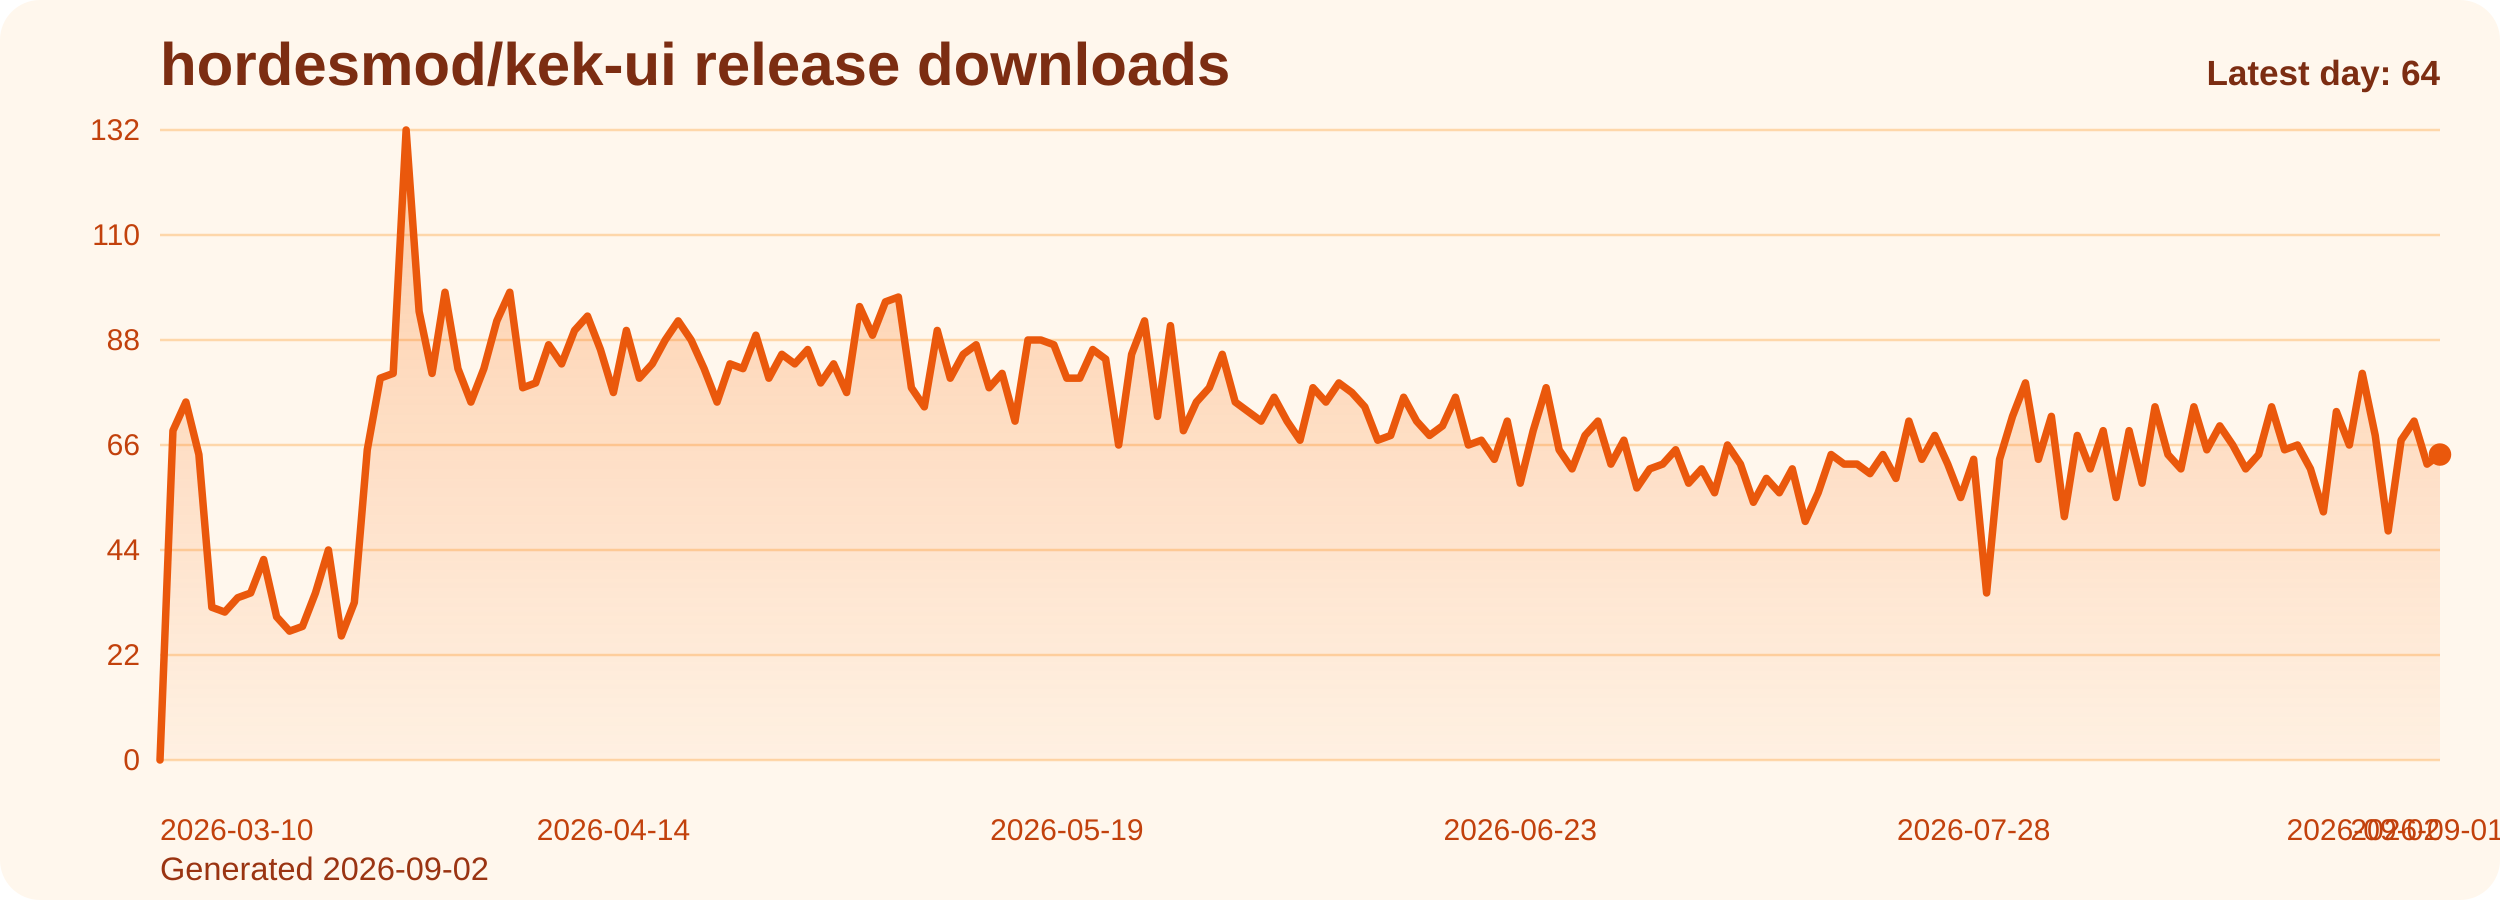
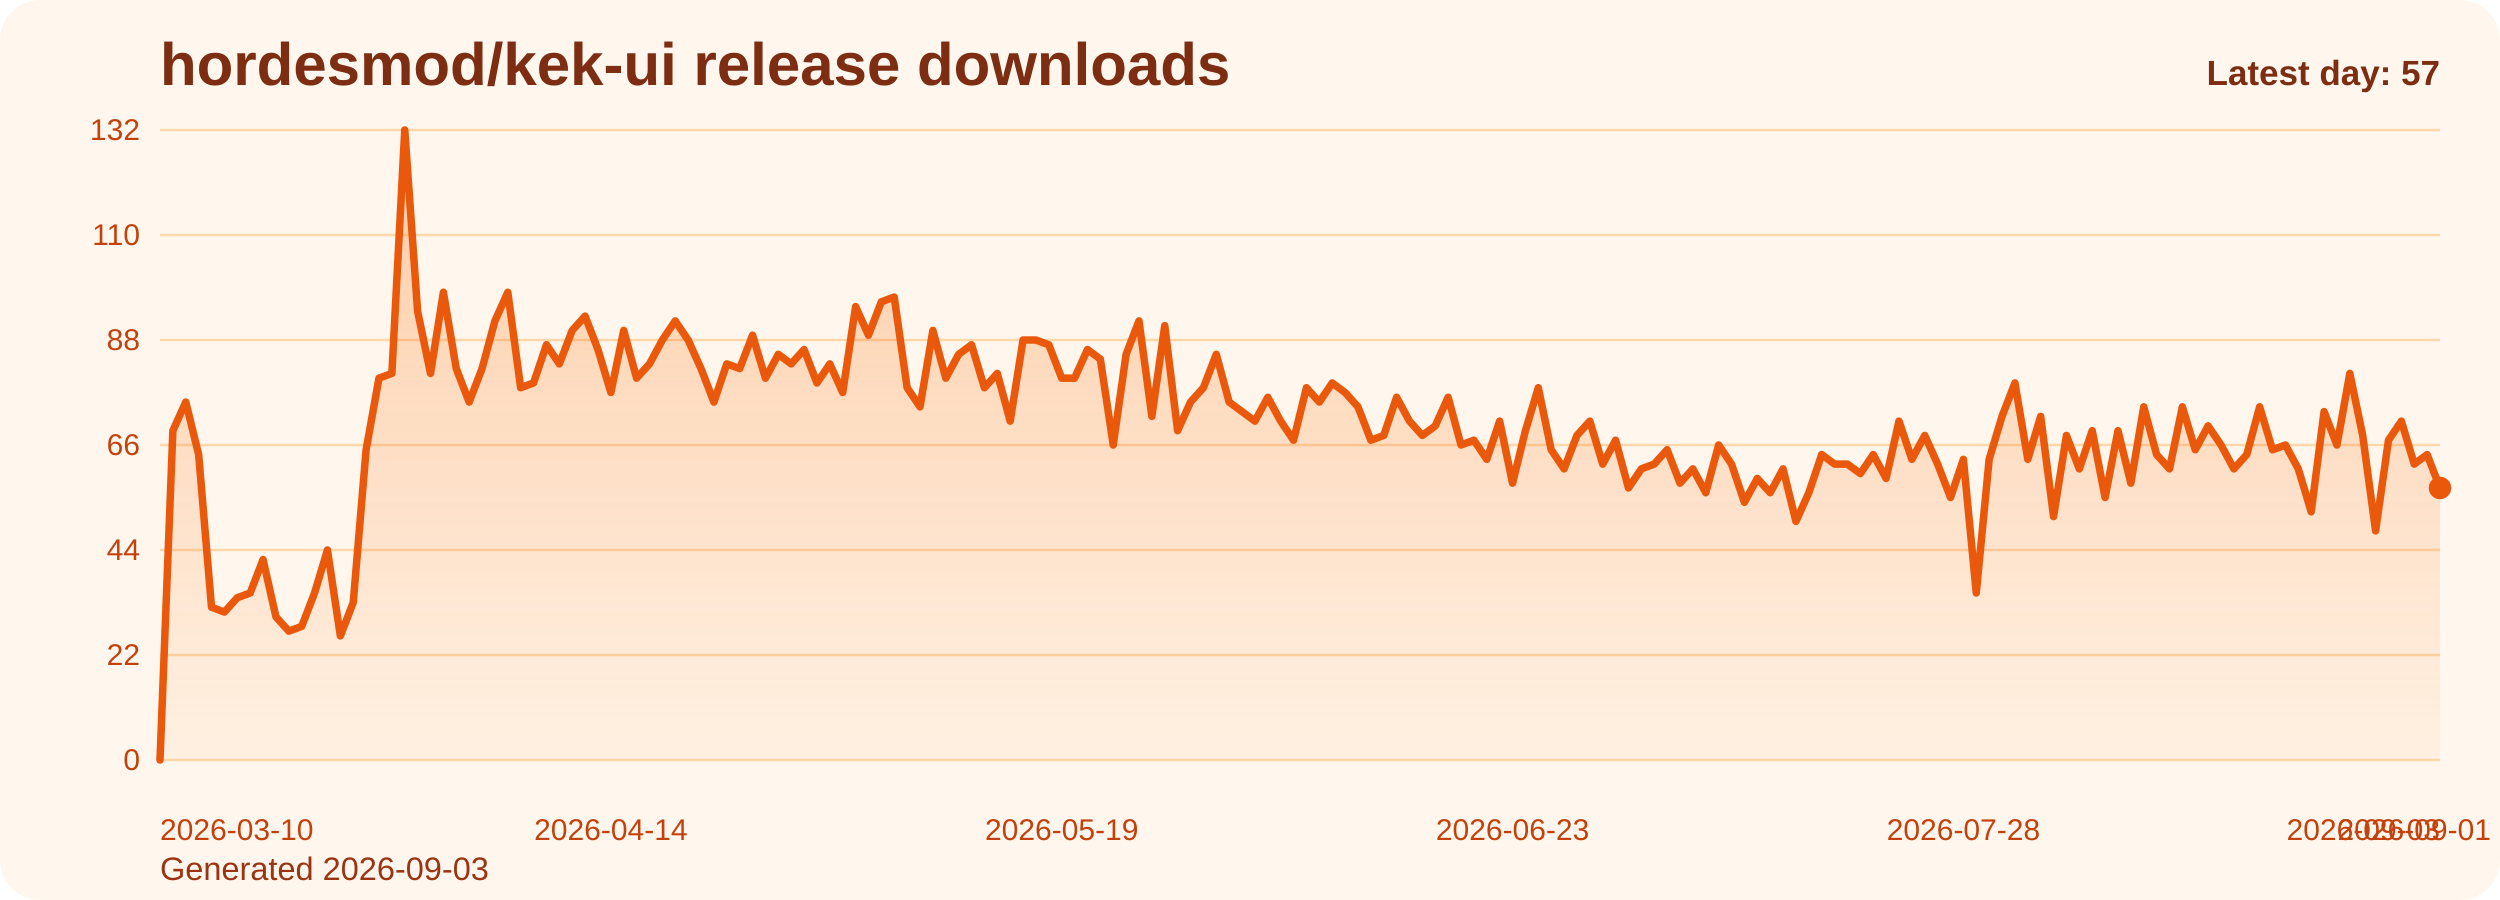
<svg xmlns="http://www.w3.org/2000/svg" viewBox="0 0 1000 360" role="img" aria-label="hordesmod/kek-ui release downloads chart">
  <defs>
    <linearGradient id="fill-daily-orange" x1="0" y1="0" x2="0" y2="1">
      <stop offset="0%" stop-color="#f97316" stop-opacity="0.32" />
      <stop offset="100%" stop-color="#f97316" stop-opacity="0.05" />
    </linearGradient>
    <style>
      .bg { fill: #fff7ed; }
      .title { font: 700 24px Arial, sans-serif; fill: #7c2d12; }
      .sub { font: 400 13px Arial, sans-serif; fill: #9a3412; }
      .grid { stroke: #fed7aa; stroke-width: 1; }
      .axis { font: 400 12px Arial, sans-serif; fill: #c2410c; }
      .line { fill: none; stroke: #ea580c; stroke-width: 3; stroke-linecap: round; stroke-linejoin: round; }
      .dot { fill: #ea580c; }
      .value { font: 600 11px Arial, sans-serif; fill: #9a3412; }
      .latest { font: 700 14px Arial, sans-serif; fill: #7c2d12; }
    </style>
  </defs>
  <rect class="bg" x="0" y="0" width="1000" height="360" rx="16" />
  <text class="title" x="64" y="34">hordesmod/kek-ui release downloads</text>
-   <text class="sub" x="64" y="352">Generated 2026-09-02</text>
+   <text class="sub" x="64" y="352">Generated 2026-09-03</text>
  <line x1="64" y1="52.00" x2="976" y2="52.00" class="grid" />
  <text x="56" y="56.00" text-anchor="end" class="axis">132</text>
  <line x1="64" y1="94.00" x2="976" y2="94.00" class="grid" />
  <text x="56" y="98.00" text-anchor="end" class="axis">110</text>
  <line x1="64" y1="136.00" x2="976" y2="136.00" class="grid" />
  <text x="56" y="140.00" text-anchor="end" class="axis">88</text>
  <line x1="64" y1="178.00" x2="976" y2="178.00" class="grid" />
  <text x="56" y="182.00" text-anchor="end" class="axis">66</text>
  <line x1="64" y1="220.00" x2="976" y2="220.00" class="grid" />
  <text x="56" y="224.00" text-anchor="end" class="axis">44</text>
  <line x1="64" y1="262.00" x2="976" y2="262.00" class="grid" />
  <text x="56" y="266.00" text-anchor="end" class="axis">22</text>
  <line x1="64" y1="304.00" x2="976" y2="304.00" class="grid" />
  <text x="56" y="308.00" text-anchor="end" class="axis">0</text>
-   <path d="M 64.00 304 L 64.00 304.00 L 69.18 172.27 L 74.36 160.82 L 79.55 181.82 L 84.73 242.91 L 89.91 244.82 L 95.09 239.09 L 100.27 237.18 L 105.45 223.82 L 110.64 246.73 L 115.82 252.45 L 121.00 250.55 L 126.18 237.18 L 131.36 220.00 L 136.55 254.36 L 141.73 241.00 L 146.91 179.91 L 152.09 151.27 L 157.27 149.36 L 162.45 52.00 L 167.64 124.55 L 172.82 149.36 L 178.00 116.91 L 183.18 147.45 L 188.36 160.82 L 193.55 147.45 L 198.73 128.36 L 203.91 116.91 L 209.09 155.09 L 214.27 153.18 L 219.45 137.91 L 224.64 145.55 L 229.82 132.18 L 235.00 126.45 L 240.18 139.82 L 245.36 157.00 L 250.55 132.18 L 255.73 151.27 L 260.91 145.55 L 266.09 136.00 L 271.27 128.36 L 276.45 136.00 L 281.64 147.45 L 286.82 160.82 L 292.00 145.55 L 297.18 147.45 L 302.36 134.09 L 307.55 151.27 L 312.73 141.73 L 317.91 145.55 L 323.09 139.82 L 328.27 153.18 L 333.45 145.55 L 338.64 157.00 L 343.82 122.64 L 349.00 134.09 L 354.18 120.73 L 359.36 118.82 L 364.55 155.09 L 369.73 162.73 L 374.91 132.18 L 380.09 151.27 L 385.27 141.73 L 390.45 137.91 L 395.64 155.09 L 400.82 149.36 L 406.00 168.45 L 411.18 136.00 L 416.36 136.00 L 421.55 137.91 L 426.73 151.27 L 431.91 151.27 L 437.09 139.82 L 442.27 143.64 L 447.45 178.00 L 452.64 141.73 L 457.82 128.36 L 463.00 166.55 L 468.18 130.27 L 473.36 172.27 L 478.55 160.82 L 483.73 155.09 L 488.91 141.73 L 494.09 160.82 L 499.27 164.64 L 504.45 168.45 L 509.64 158.91 L 514.82 168.45 L 520.00 176.09 L 525.18 155.09 L 530.36 160.82 L 535.55 153.18 L 540.73 157.00 L 545.91 162.73 L 551.09 176.09 L 556.27 174.18 L 561.45 158.91 L 566.64 168.45 L 571.82 174.18 L 577.00 170.36 L 582.18 158.91 L 587.36 178.00 L 592.55 176.09 L 597.73 183.73 L 602.91 168.45 L 608.09 193.27 L 613.27 172.27 L 618.45 155.09 L 623.64 179.91 L 628.82 187.55 L 634.00 174.18 L 639.18 168.45 L 644.36 185.64 L 649.55 176.09 L 654.73 195.18 L 659.91 187.55 L 665.09 185.64 L 670.27 179.91 L 675.45 193.27 L 680.64 187.55 L 685.82 197.09 L 691.00 178.00 L 696.18 185.64 L 701.36 200.91 L 706.55 191.36 L 711.73 197.09 L 716.91 187.55 L 722.09 208.55 L 727.27 197.09 L 732.45 181.82 L 737.64 185.64 L 742.82 185.64 L 748.00 189.45 L 753.18 181.82 L 758.36 191.36 L 763.55 168.45 L 768.73 183.73 L 773.91 174.18 L 779.09 185.64 L 784.27 199.00 L 789.45 183.73 L 794.64 237.18 L 799.82 183.73 L 805.00 166.55 L 810.18 153.18 L 815.36 183.73 L 820.55 166.55 L 825.73 206.64 L 830.91 174.18 L 836.09 187.55 L 841.27 172.27 L 846.45 199.00 L 851.64 172.27 L 856.82 193.27 L 862.00 162.73 L 867.18 181.82 L 872.36 187.55 L 877.55 162.73 L 882.73 179.91 L 887.91 170.36 L 893.09 178.00 L 898.27 187.55 L 903.45 181.82 L 908.64 162.73 L 913.82 179.91 L 919.00 178.00 L 924.18 187.55 L 929.36 204.73 L 934.55 164.64 L 939.73 178.00 L 944.91 149.36 L 950.09 174.18 L 955.27 212.36 L 960.45 176.09 L 965.64 168.45 L 970.82 185.64 L 976.00 181.82 L 976.00 304 Z" fill="url(#fill-daily-orange)" />
-   <polyline class="line" points="64.00,304.00 69.18,172.27 74.36,160.82 79.55,181.82 84.73,242.91 89.91,244.82 95.09,239.09 100.27,237.18 105.45,223.82 110.64,246.73 115.82,252.45 121.00,250.55 126.18,237.18 131.36,220.00 136.55,254.36 141.73,241.00 146.91,179.91 152.09,151.27 157.27,149.36 162.45,52.00 167.64,124.55 172.82,149.36 178.00,116.91 183.18,147.45 188.36,160.82 193.55,147.45 198.73,128.36 203.91,116.91 209.09,155.09 214.27,153.18 219.45,137.91 224.64,145.55 229.82,132.18 235.00,126.45 240.18,139.82 245.36,157.00 250.55,132.18 255.73,151.27 260.91,145.55 266.09,136.00 271.27,128.36 276.45,136.00 281.64,147.45 286.82,160.82 292.00,145.55 297.18,147.45 302.36,134.09 307.55,151.27 312.73,141.73 317.91,145.55 323.09,139.82 328.27,153.18 333.45,145.55 338.64,157.00 343.82,122.64 349.00,134.09 354.18,120.73 359.36,118.82 364.55,155.09 369.73,162.73 374.91,132.18 380.09,151.27 385.27,141.73 390.45,137.91 395.64,155.09 400.82,149.36 406.00,168.45 411.18,136.00 416.36,136.00 421.55,137.91 426.73,151.27 431.91,151.27 437.09,139.82 442.27,143.64 447.45,178.00 452.64,141.73 457.82,128.36 463.00,166.55 468.18,130.27 473.36,172.27 478.55,160.82 483.73,155.09 488.91,141.73 494.09,160.82 499.27,164.64 504.45,168.45 509.64,158.91 514.82,168.45 520.00,176.09 525.18,155.09 530.36,160.82 535.55,153.18 540.73,157.00 545.91,162.73 551.09,176.09 556.27,174.18 561.45,158.91 566.64,168.45 571.82,174.18 577.00,170.36 582.18,158.91 587.36,178.00 592.55,176.09 597.73,183.73 602.91,168.45 608.09,193.27 613.27,172.27 618.45,155.09 623.64,179.91 628.82,187.55 634.00,174.18 639.18,168.45 644.36,185.64 649.55,176.09 654.73,195.18 659.91,187.55 665.09,185.64 670.27,179.91 675.45,193.27 680.64,187.55 685.82,197.09 691.00,178.00 696.18,185.64 701.36,200.91 706.55,191.36 711.73,197.09 716.91,187.55 722.09,208.55 727.27,197.09 732.45,181.82 737.64,185.64 742.82,185.64 748.00,189.45 753.18,181.82 758.36,191.36 763.55,168.45 768.73,183.73 773.91,174.18 779.09,185.64 784.27,199.00 789.45,183.73 794.64,237.18 799.82,183.73 805.00,166.55 810.18,153.18 815.36,183.73 820.55,166.55 825.73,206.64 830.91,174.18 836.09,187.55 841.27,172.27 846.45,199.00 851.64,172.27 856.82,193.27 862.00,162.73 867.18,181.82 872.36,187.55 877.55,162.73 882.73,179.91 887.91,170.36 893.09,178.00 898.27,187.55 903.45,181.82 908.64,162.73 913.82,179.91 919.00,178.00 924.18,187.55 929.36,204.73 934.55,164.64 939.73,178.00 944.91,149.36 950.09,174.18 955.27,212.36 960.45,176.09 965.64,168.45 970.82,185.64 976.00,181.82" />
-   <circle class="dot" cx="976.00" cy="181.82" r="4.5" />
+   <path d="M 64.00 304 L 64.00 304.00 L 69.15 172.27 L 74.31 160.82 L 79.46 181.82 L 84.61 242.91 L 89.76 244.82 L 94.92 239.09 L 100.07 237.18 L 105.22 223.82 L 110.37 246.73 L 115.53 252.45 L 120.68 250.55 L 125.83 237.18 L 130.98 220.00 L 136.14 254.36 L 141.29 241.00 L 146.44 179.91 L 151.59 151.27 L 156.75 149.36 L 161.90 52.00 L 167.05 124.55 L 172.20 149.36 L 177.36 116.91 L 182.51 147.45 L 187.66 160.82 L 192.81 147.45 L 197.97 128.36 L 203.12 116.91 L 208.27 155.09 L 213.42 153.18 L 218.58 137.91 L 223.73 145.55 L 228.88 132.18 L 234.03 126.45 L 239.19 139.82 L 244.34 157.00 L 249.49 132.18 L 254.64 151.27 L 259.80 145.55 L 264.95 136.00 L 270.10 128.36 L 275.25 136.00 L 280.41 147.45 L 285.56 160.82 L 290.71 145.55 L 295.86 147.45 L 301.02 134.09 L 306.17 151.27 L 311.32 141.73 L 316.47 145.55 L 321.63 139.82 L 326.78 153.18 L 331.93 145.55 L 337.08 157.00 L 342.24 122.64 L 347.39 134.09 L 352.54 120.73 L 357.69 118.82 L 362.85 155.09 L 368.00 162.73 L 373.15 132.18 L 378.31 151.27 L 383.46 141.73 L 388.61 137.91 L 393.76 155.09 L 398.92 149.36 L 404.07 168.45 L 409.22 136.00 L 414.37 136.00 L 419.53 137.91 L 424.68 151.27 L 429.83 151.27 L 434.98 139.82 L 440.14 143.64 L 445.29 178.00 L 450.44 141.73 L 455.59 128.36 L 460.75 166.55 L 465.90 130.27 L 471.05 172.27 L 476.20 160.82 L 481.36 155.09 L 486.51 141.73 L 491.66 160.82 L 496.81 164.64 L 501.97 168.45 L 507.12 158.91 L 512.27 168.45 L 517.42 176.09 L 522.58 155.09 L 527.73 160.82 L 532.88 153.18 L 538.03 157.00 L 543.19 162.73 L 548.34 176.09 L 553.49 174.18 L 558.64 158.91 L 563.80 168.45 L 568.95 174.18 L 574.10 170.36 L 579.25 158.91 L 584.41 178.00 L 589.56 176.09 L 594.71 183.73 L 599.86 168.45 L 605.02 193.27 L 610.17 172.27 L 615.32 155.09 L 620.47 179.91 L 625.63 187.55 L 630.78 174.18 L 635.93 168.45 L 641.08 185.64 L 646.24 176.09 L 651.39 195.18 L 656.54 187.55 L 661.69 185.64 L 666.85 179.91 L 672.00 193.27 L 677.15 187.55 L 682.31 197.09 L 687.46 178.00 L 692.61 185.64 L 697.76 200.91 L 702.92 191.36 L 708.07 197.09 L 713.22 187.55 L 718.37 208.55 L 723.53 197.09 L 728.68 181.82 L 733.83 185.64 L 738.98 185.64 L 744.14 189.45 L 749.29 181.82 L 754.44 191.36 L 759.59 168.45 L 764.75 183.73 L 769.90 174.18 L 775.05 185.64 L 780.20 199.00 L 785.36 183.73 L 790.51 237.18 L 795.66 183.73 L 800.81 166.55 L 805.97 153.18 L 811.12 183.73 L 816.27 166.55 L 821.42 206.64 L 826.58 174.18 L 831.73 187.55 L 836.88 172.27 L 842.03 199.00 L 847.19 172.27 L 852.34 193.27 L 857.49 162.73 L 862.64 181.82 L 867.80 187.55 L 872.95 162.73 L 878.10 179.91 L 883.25 170.36 L 888.41 178.00 L 893.56 187.55 L 898.71 181.82 L 903.86 162.73 L 909.02 179.91 L 914.17 178.00 L 919.32 187.55 L 924.47 204.73 L 929.63 164.64 L 934.78 178.00 L 939.93 149.36 L 945.08 174.18 L 950.24 212.36 L 955.39 176.09 L 960.54 168.45 L 965.69 185.64 L 970.85 181.82 L 976.00 195.18 L 976.00 304 Z" fill="url(#fill-daily-orange)" />
+   <polyline class="line" points="64.00,304.00 69.15,172.27 74.31,160.82 79.46,181.82 84.61,242.91 89.76,244.82 94.92,239.09 100.07,237.18 105.22,223.82 110.37,246.73 115.53,252.45 120.68,250.55 125.83,237.18 130.98,220.00 136.14,254.36 141.29,241.00 146.44,179.91 151.59,151.27 156.75,149.36 161.90,52.00 167.05,124.55 172.20,149.36 177.36,116.91 182.51,147.45 187.66,160.82 192.81,147.45 197.97,128.36 203.12,116.91 208.27,155.09 213.42,153.18 218.58,137.91 223.73,145.55 228.88,132.18 234.03,126.45 239.19,139.82 244.34,157.00 249.49,132.18 254.64,151.27 259.80,145.55 264.95,136.00 270.10,128.36 275.25,136.00 280.41,147.45 285.56,160.82 290.71,145.55 295.86,147.45 301.02,134.09 306.17,151.27 311.32,141.73 316.47,145.55 321.63,139.82 326.78,153.18 331.93,145.55 337.08,157.00 342.24,122.64 347.39,134.09 352.54,120.73 357.69,118.82 362.85,155.09 368.00,162.73 373.15,132.18 378.31,151.27 383.46,141.73 388.61,137.91 393.76,155.09 398.92,149.36 404.07,168.45 409.22,136.00 414.37,136.00 419.53,137.91 424.68,151.27 429.83,151.27 434.98,139.82 440.14,143.64 445.29,178.00 450.44,141.73 455.59,128.36 460.75,166.55 465.90,130.27 471.05,172.27 476.20,160.82 481.36,155.09 486.51,141.73 491.66,160.82 496.81,164.64 501.97,168.45 507.12,158.91 512.27,168.45 517.42,176.09 522.58,155.09 527.73,160.82 532.88,153.18 538.03,157.00 543.19,162.73 548.34,176.09 553.49,174.18 558.64,158.91 563.80,168.45 568.95,174.18 574.10,170.36 579.25,158.91 584.41,178.00 589.56,176.09 594.71,183.73 599.86,168.45 605.02,193.27 610.17,172.27 615.32,155.09 620.47,179.91 625.63,187.55 630.78,174.18 635.93,168.45 641.08,185.64 646.24,176.09 651.39,195.18 656.54,187.55 661.69,185.64 666.85,179.91 672.00,193.27 677.15,187.55 682.31,197.09 687.46,178.00 692.61,185.64 697.76,200.91 702.92,191.36 708.07,197.09 713.22,187.55 718.37,208.55 723.53,197.09 728.68,181.82 733.83,185.64 738.98,185.64 744.14,189.45 749.29,181.82 754.44,191.36 759.59,168.45 764.75,183.73 769.90,174.18 775.05,185.64 780.20,199.00 785.36,183.73 790.51,237.18 795.66,183.73 800.81,166.55 805.97,153.18 811.12,183.73 816.27,166.55 821.42,206.64 826.58,174.18 831.73,187.55 836.88,172.27 842.03,199.00 847.19,172.27 852.34,193.27 857.49,162.73 862.64,181.82 867.80,187.55 872.95,162.73 878.10,179.91 883.25,170.36 888.41,178.00 893.56,187.55 898.71,181.82 903.86,162.73 909.02,179.91 914.17,178.00 919.32,187.55 924.47,204.73 929.63,164.64 934.78,178.00 939.93,149.36 945.08,174.18 950.24,212.36 955.39,176.09 960.54,168.45 965.69,185.64 970.85,181.82 976.00,195.18" />
+   <circle class="dot" cx="976.00" cy="195.18" r="4.5" />
  <text class="axis" x="64.00" y="336" text-anchor="start">2026-03-10</text>
-   <text class="axis" x="245.36" y="336" text-anchor="middle">2026-04-14</text>
-   <text class="axis" x="426.73" y="336" text-anchor="middle">2026-05-19</text>
-   <text class="axis" x="608.09" y="336" text-anchor="middle">2026-06-23</text>
-   <text class="axis" x="789.45" y="336" text-anchor="middle">2026-07-28</text>
-   <text class="axis" x="970.82" y="336" text-anchor="middle">2026-09-01</text>
-   <text class="axis" x="976.00" y="336" text-anchor="end">2026-09-02</text>
-   <text class="latest" x="976" y="34" text-anchor="end">Latest day: 64</text>
+   <text class="axis" x="244.34" y="336" text-anchor="middle">2026-04-14</text>
+   <text class="axis" x="424.68" y="336" text-anchor="middle">2026-05-19</text>
+   <text class="axis" x="605.02" y="336" text-anchor="middle">2026-06-23</text>
+   <text class="axis" x="785.36" y="336" text-anchor="middle">2026-07-28</text>
+   <text class="axis" x="965.69" y="336" text-anchor="middle">2026-09-01</text>
+   <text class="axis" x="976.00" y="336" text-anchor="end">2026-09-03</text>
+   <text class="latest" x="976" y="34" text-anchor="end">Latest day: 57</text>
</svg>
